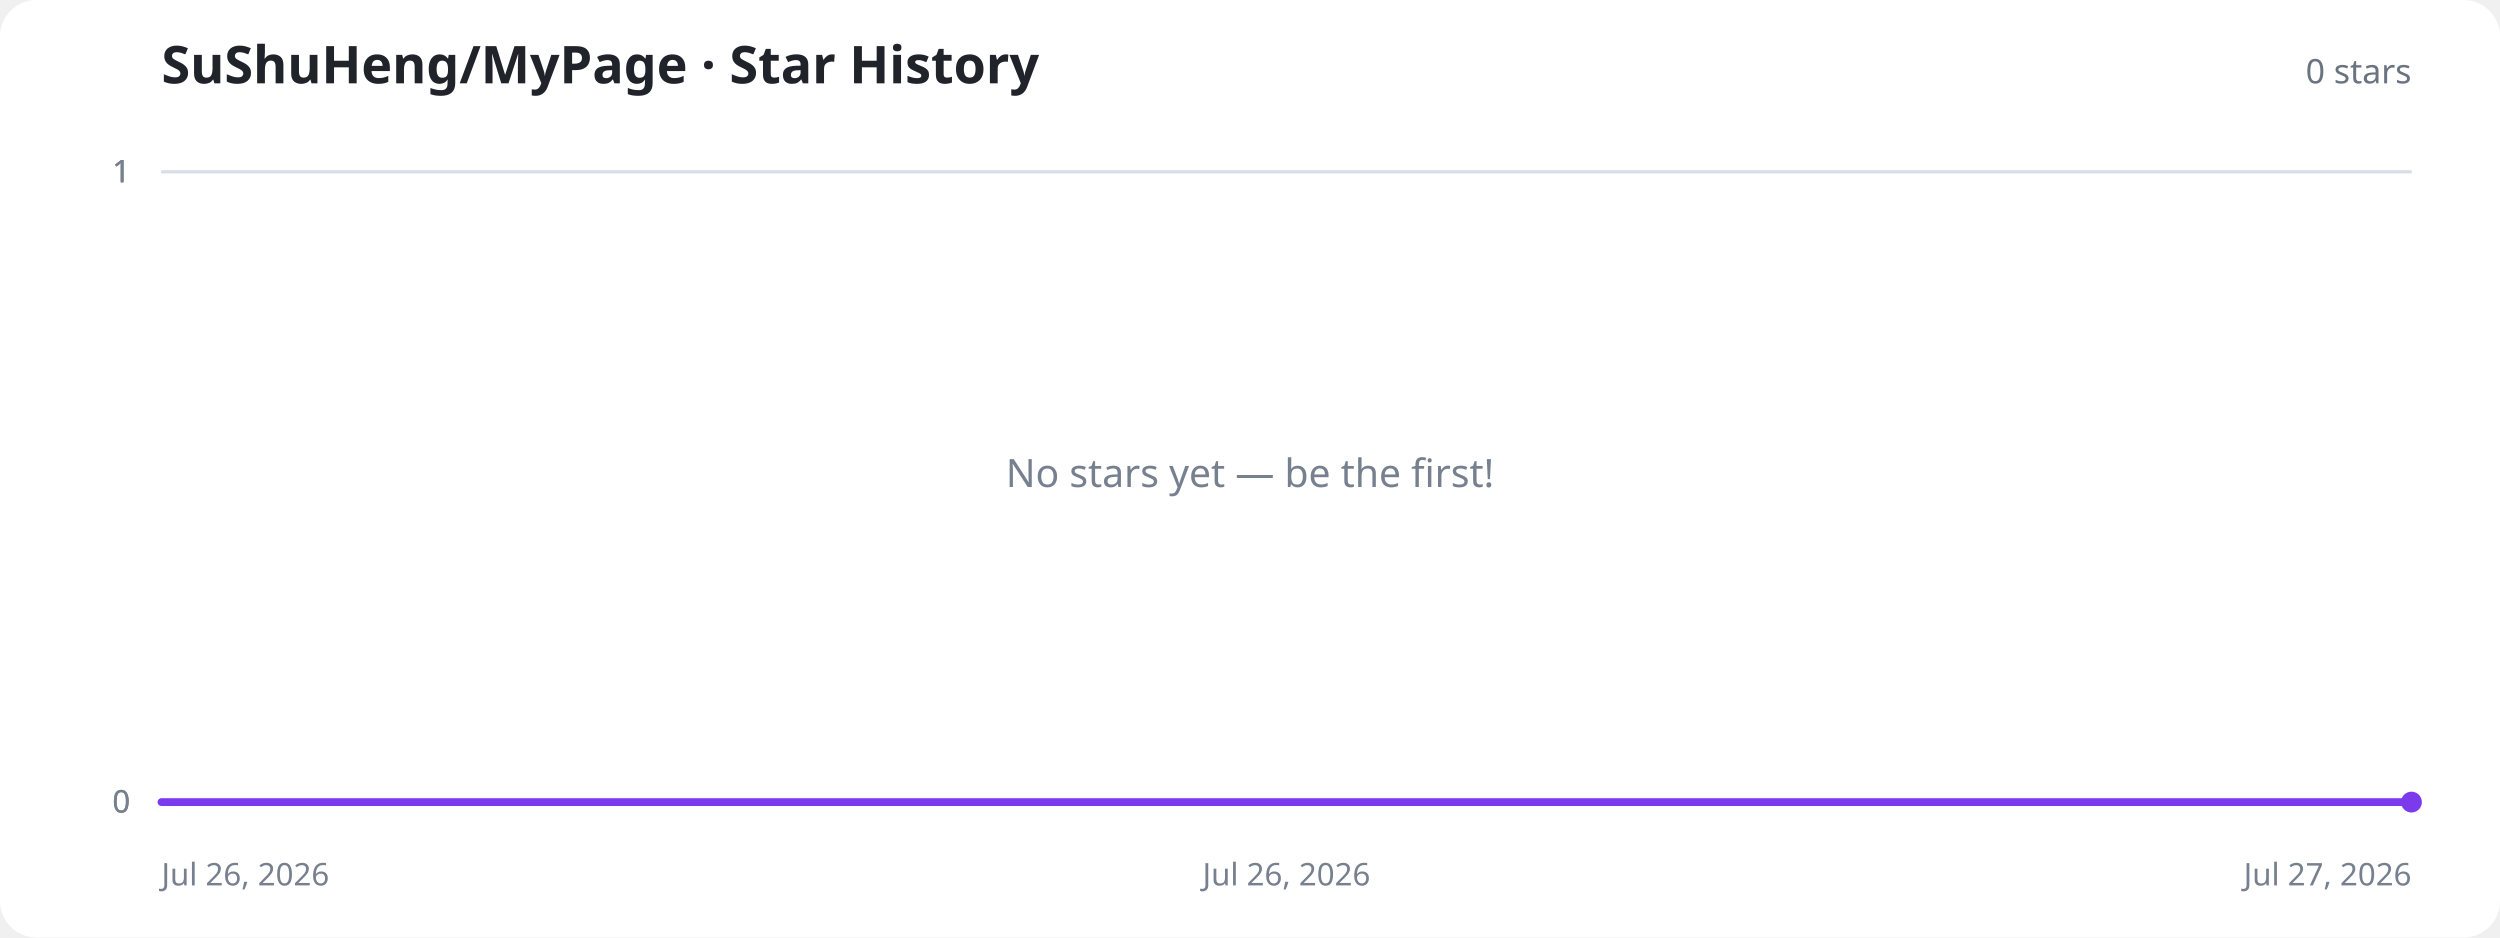
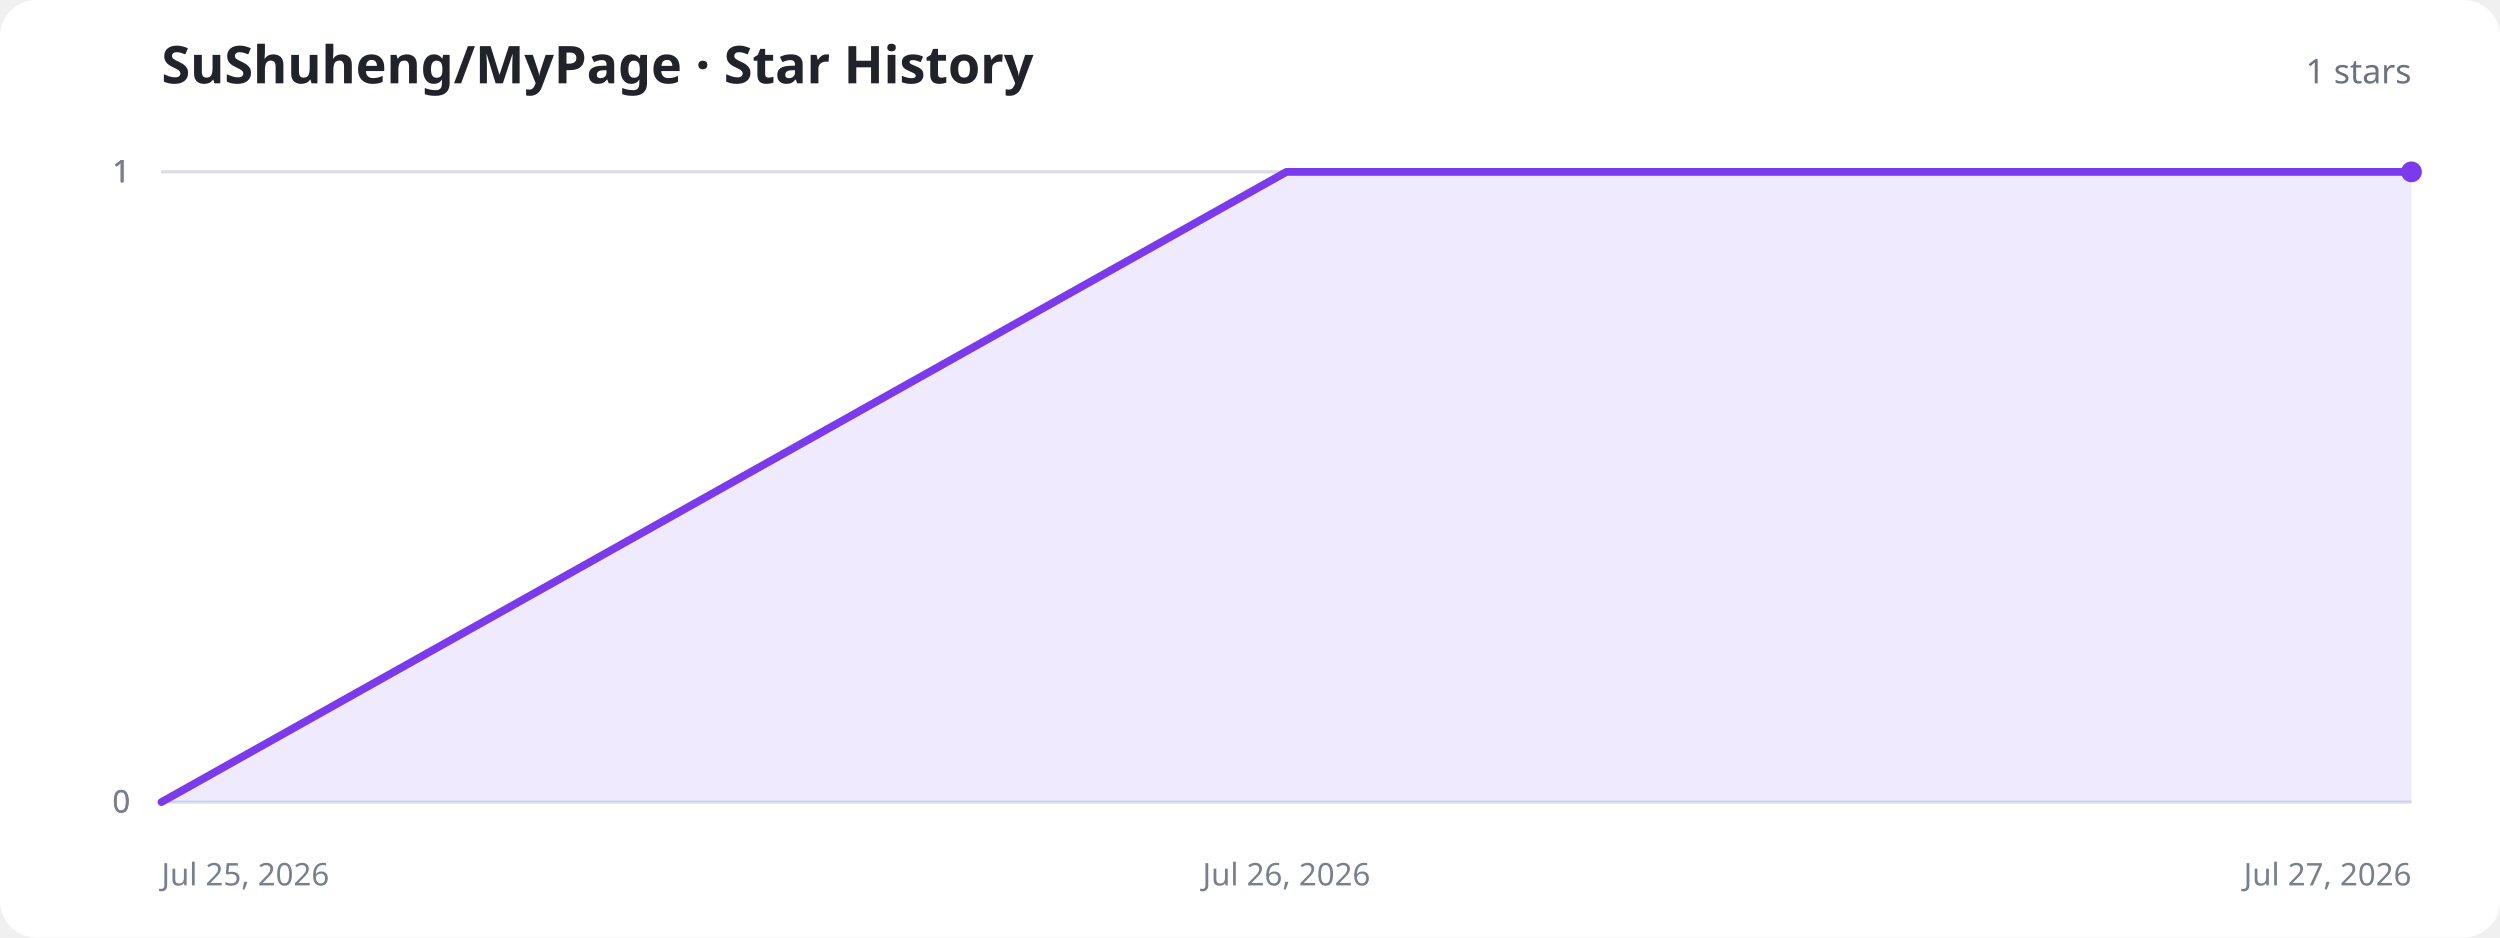
<svg xmlns="http://www.w3.org/2000/svg" width="960" height="360" viewBox="0 0 960 360" role="img" aria-labelledby="title description">
  <style>
    .background{fill:#fff}.title{fill:#20232a;font:700 20px system-ui,sans-serif}.total{fill:#6b7280;font:500 13px system-ui,sans-serif}.axis{stroke:#d8dee8;stroke-width:1}.label{fill:#77808f;font:12px system-ui,sans-serif}.area{fill:#8b5cf6;fill-opacity:.13}.line{fill:none;stroke:#7c3aed;stroke-width:3;stroke-linecap:round;stroke-linejoin:round}.dot{fill:#7c3aed}.empty{fill:#77808f;font:500 15px system-ui,sans-serif;text-anchor:middle}
    @media (prefers-color-scheme:dark){.background{fill:#11131a}.title{fill:#f3f4f6}.total,.label,.empty{fill:#9ca3af}.axis{stroke:#303543}.area{fill:#a78bfa;fill-opacity:.18}.line{stroke:#a78bfa}.dot{fill:#a78bfa}}
  </style>
  <rect class="background" width="960" height="360" rx="14" />
-   <text class="title" x="62" y="32">SuShuHeng/MyPage · Star History</text>
-   <text class="total" x="926" y="32" text-anchor="end">0 stars</text>
+   <text class="title" x="62" y="32">SuShuheng/MyPage · Star History</text>
+   <text class="total" x="926" y="32" text-anchor="end">1 stars</text>
  <line class="axis" x1="62" y1="308" x2="926" y2="308" />
  <text class="label" x="50" y="312" text-anchor="end">0</text>
  <line class="axis" x1="62" y1="308" x2="926" y2="308" />
  <text class="label" x="50" y="312" text-anchor="end">0</text>
  <line class="axis" x1="62" y1="66" x2="926" y2="66" />
  <text class="label" x="50" y="70" text-anchor="end">1</text>
  <line class="axis" x1="62" y1="66" x2="926" y2="66" />
  <text class="label" x="50" y="70" text-anchor="end">1</text>
  <line class="axis" x1="62" y1="66" x2="926" y2="66" />
  <text class="label" x="50" y="70" text-anchor="end">1</text>
-   <text class="label" x="62" y="340" text-anchor="start">Jul 26, 2026</text>
+   <text class="label" x="62" y="340" text-anchor="start">Jul 25, 2026</text>
  <text class="label" x="494" y="340" text-anchor="middle">Jul 26, 2026</text>
  <text class="label" x="926" y="340" text-anchor="end">Jul 27, 2026</text>
-   <path class="area" d="M62.0,308.0 L926.0,308.0 L926.0,308 L62.0,308 Z" />
-   <path class="line" d="M62.0,308.0 L926.0,308.0" />
-   <circle class="dot" cx="926" cy="308" r="4" />
-   <text class="empty" x="480" y="187">No stars yet — be the first!</text>
+   <path class="area" d="M62.0,308.0 L494.0,66.0 L926.0,66.0 L926.0,308 L62.0,308 Z" />
+   <path class="line" d="M62.0,308.0 L494.0,66.0 L926.0,66.0" />
+   <circle class="dot" cx="926" cy="66" r="4" />
</svg>
